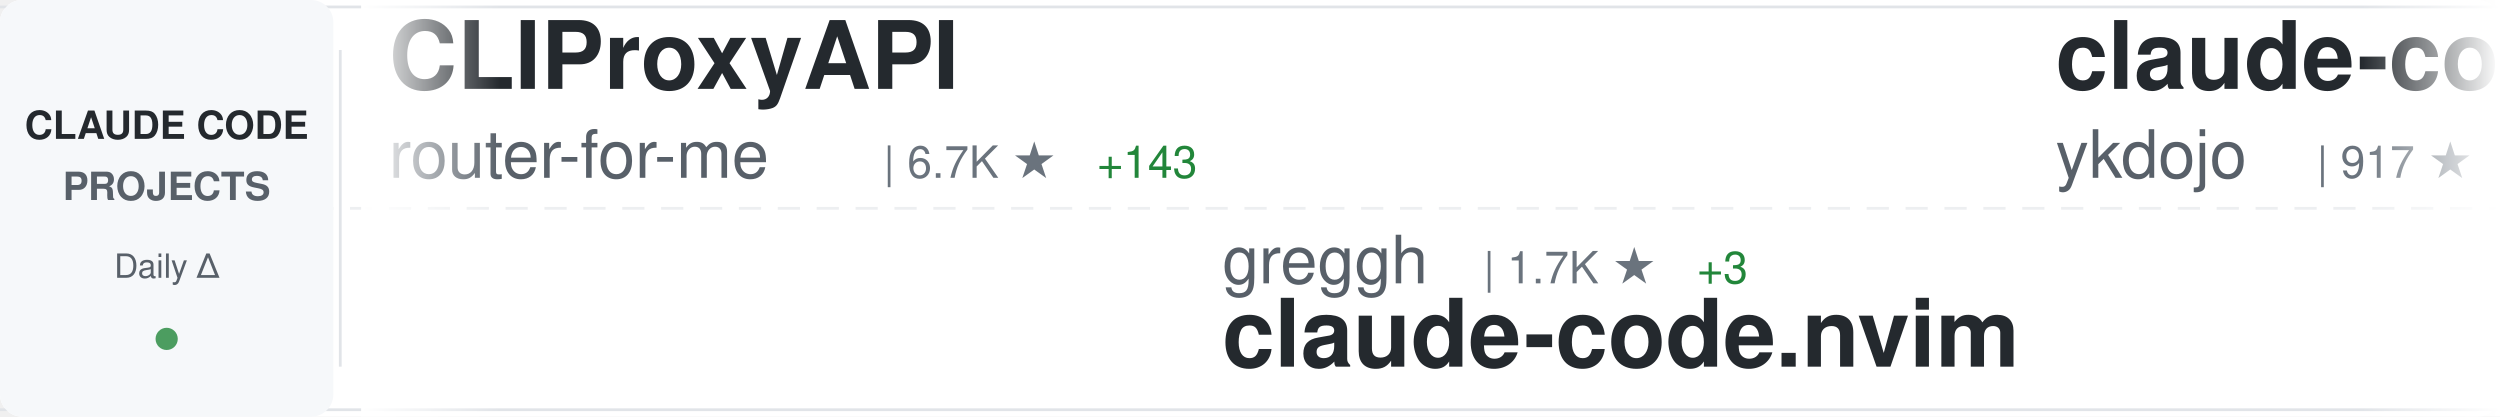
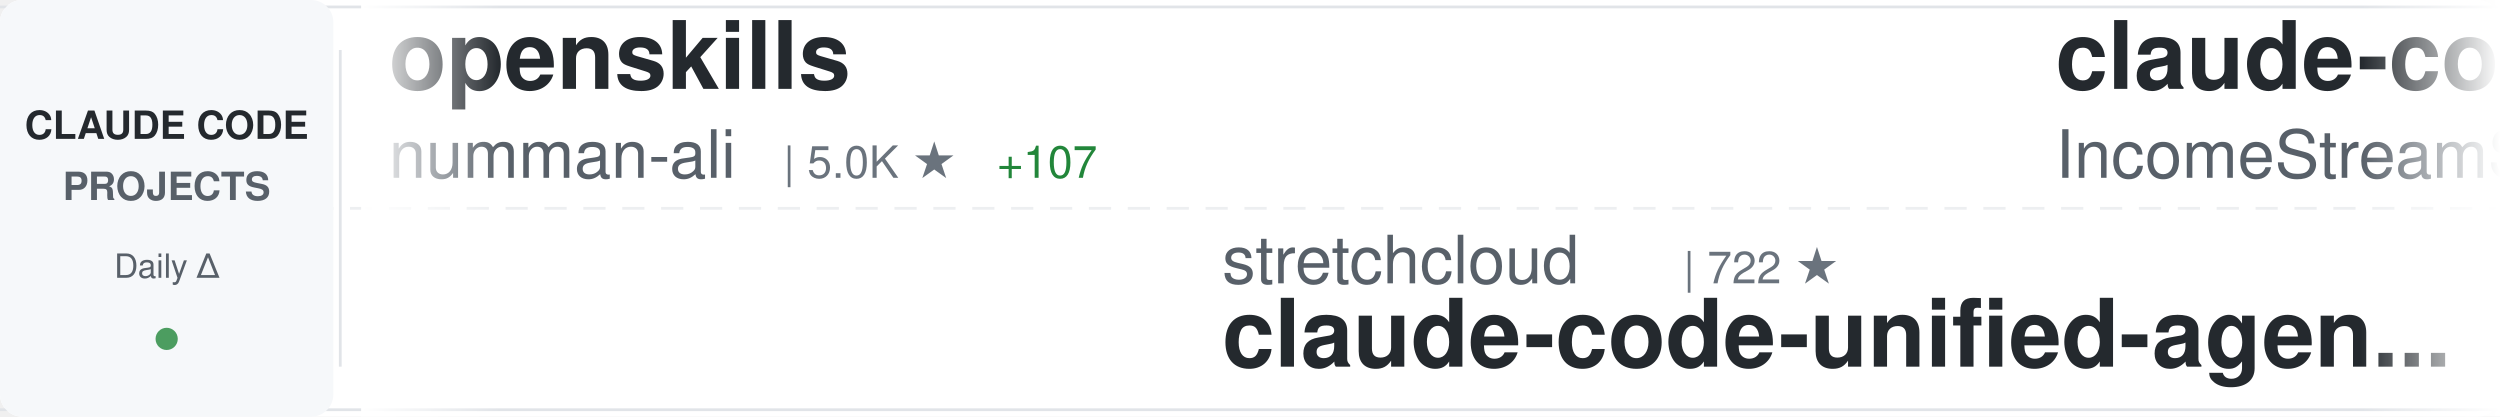
<svg xmlns="http://www.w3.org/2000/svg" width="900" height="150">
  <defs>
    <linearGradient id="awesomeLeftFade" x1="0%" y1="0%" x2="100%" y2="0%">
      <stop offset="0%" style="stop-color:#ffffff;stop-opacity:1" />
      <stop offset="100%" style="stop-color:#ffffff;stop-opacity:0" />
    </linearGradient>
    <linearGradient id="awesomeRightFade" x1="0%" y1="0%" x2="100%" y2="0%">
      <stop offset="0%" style="stop-color:#ffffff;stop-opacity:0" />
      <stop offset="100%" style="stop-color:#ffffff;stop-opacity:1" />
    </linearGradient>
  </defs>
  <rect width="900" height="150" fill="#ffffff" rx="8" />
  <rect x="0" y="2" width="900" height="1" fill="#e1e4e8" />
  <rect x="0" y="147" width="900" height="1" fill="#e1e4e8" />
  <line x1="0" y1="75" x2="900" y2="75" stroke="#e1e4e8" stroke-width="1" stroke-dasharray="8 6" opacity="0.6" />
  <rect x="0" y="0" width="120" height="150" fill="#f6f8fa" rx="8" />
  <text x="60" y="50" font-family="-apple-system, BlinkMacSystemFont, 'Segoe UI', Helvetica, Arial, sans-serif" font-size="14" font-weight="600" fill="#24292e" text-anchor="middle">CLAUDE CODE</text>
  <text x="60" y="72" font-family="-apple-system, BlinkMacSystemFont, 'Segoe UI', Helvetica, Arial, sans-serif" font-size="14" font-weight="600" fill="#586069" text-anchor="middle">PROJECTS</text>
  <text x="60" y="100" font-family="-apple-system, BlinkMacSystemFont, 'Segoe UI', Helvetica, Arial, sans-serif" font-size="12" font-weight="500" fill="#586069" text-anchor="middle">Daily Δ</text>
  <circle cx="60" cy="122" r="4" fill="#22863a" opacity="0.8" />
  <rect x="122" y="18" width="1" height="114" fill="#e1e4e8" />
  <clipPath id="awesomeTickerClip">
    <rect x="130" y="0" width="770" height="150" />
  </clipPath>
  <g clip-path="url(#awesomeTickerClip)">
    <g id="awesomeTickerItems">
      <animateTransform attributeName="transform" attributeType="XML" type="translate" from="0 0" to="-3000 0" dur="54s" repeatCount="indefinite" />
      <g transform="translate(0, 0)">
-         <text x="140" y="32" font-family="-apple-system, BlinkMacSystemFont, 'Segoe UI', Helvetica, Arial, sans-serif" font-size="34" font-weight="600" fill="#24292e">CLIProxyAPI</text>
-         <text x="140" y="64" font-family="-apple-system, BlinkMacSystemFont, 'Segoe UI', Helvetica, Arial, sans-serif" font-size="24" font-weight="400" fill="#586069">router-for-me</text>
-         <text x="318" y="64" font-family="-apple-system, BlinkMacSystemFont, 'Segoe UI', Helvetica, Arial, sans-serif" font-size="16" font-weight="500" fill="#6a737d">| 6.7K ★</text>
-         <text x="395" y="64" font-family="-apple-system, BlinkMacSystemFont, 'Segoe UI', Helvetica, Arial, sans-serif" font-size="16" font-weight="500" fill="#22863a"> +143</text>
+         <text x="140" y="32" font-family="-apple-system, BlinkMacSystemFont, 'Segoe UI', Helvetica, Arial, sans-serif" font-size="34" font-weight="600" fill="#24292e">openskills</text>
+         <text x="140" y="64" font-family="-apple-system, BlinkMacSystemFont, 'Segoe UI', Helvetica, Arial, sans-serif" font-size="24" font-weight="400" fill="#586069">numman-ali</text>
+         <text x="282" y="64" font-family="-apple-system, BlinkMacSystemFont, 'Segoe UI', Helvetica, Arial, sans-serif" font-size="16" font-weight="500" fill="#6a737d">| 5.0K ★</text>
+         <text x="359" y="64" font-family="-apple-system, BlinkMacSystemFont, 'Segoe UI', Helvetica, Arial, sans-serif" font-size="16" font-weight="500" fill="#22863a"> +107</text>
      </g>
      <g transform="translate(300, 0)">
-         <text x="140" y="102" font-family="-apple-system, BlinkMacSystemFont, 'Segoe UI', Helvetica, Arial, sans-serif" font-size="24" font-weight="400" fill="#586069">greggh</text>
-         <text x="234" y="102" font-family="-apple-system, BlinkMacSystemFont, 'Segoe UI', Helvetica, Arial, sans-serif" font-size="16" font-weight="500" fill="#6a737d">| 1.7K ★</text>
-         <text x="311" y="102" font-family="-apple-system, BlinkMacSystemFont, 'Segoe UI', Helvetica, Arial, sans-serif" font-size="16" font-weight="500" fill="#22863a"> +3</text>
-         <text x="140" y="132" font-family="-apple-system, BlinkMacSystemFont, 'Segoe UI', Helvetica, Arial, sans-serif" font-size="34" font-weight="600" fill="#24292e">claude-code.nvim</text>
+         <text x="140" y="102" font-family="-apple-system, BlinkMacSystemFont, 'Segoe UI', Helvetica, Arial, sans-serif" font-size="24" font-weight="400" fill="#586069">stretchcloud</text>
+         <text x="306" y="102" font-family="-apple-system, BlinkMacSystemFont, 'Segoe UI', Helvetica, Arial, sans-serif" font-size="16" font-weight="500" fill="#6a737d">| 722 ★</text>
+         <text x="140" y="132" font-family="-apple-system, BlinkMacSystemFont, 'Segoe UI', Helvetica, Arial, sans-serif" font-size="34" font-weight="600" fill="#24292e">claude-code-unified-agen...</text>
      </g>
      <g transform="translate(600, 0)">
-         <text x="140" y="32" font-family="-apple-system, BlinkMacSystemFont, 'Segoe UI', Helvetica, Arial, sans-serif" font-size="34" font-weight="600" fill="#24292e">claude-code-tips</text>
-         <text x="140" y="64" font-family="-apple-system, BlinkMacSystemFont, 'Segoe UI', Helvetica, Arial, sans-serif" font-size="24" font-weight="400" fill="#586069">ykdojo</text>
-         <text x="234" y="64" font-family="-apple-system, BlinkMacSystemFont, 'Segoe UI', Helvetica, Arial, sans-serif" font-size="16" font-weight="500" fill="#6a737d">| 917 ★</text>
-         <text x="302" y="64" font-family="-apple-system, BlinkMacSystemFont, 'Segoe UI', Helvetica, Arial, sans-serif" font-size="16" font-weight="500" fill="#22863a"> +96</text>
+         <text x="140" y="32" font-family="-apple-system, BlinkMacSystemFont, 'Segoe UI', Helvetica, Arial, sans-serif" font-size="34" font-weight="600" fill="#24292e">claude-code-agents-wizar...</text>
+         <text x="140" y="64" font-family="-apple-system, BlinkMacSystemFont, 'Segoe UI', Helvetica, Arial, sans-serif" font-size="24" font-weight="400" fill="#586069">IncomeStreamSurfer</text>
+         <text x="378" y="64" font-family="-apple-system, BlinkMacSystemFont, 'Segoe UI', Helvetica, Arial, sans-serif" font-size="16" font-weight="500" fill="#6a737d">| 307 ★</text>
      </g>
      <g transform="translate(900, 0)">
-         <text x="140" y="102" font-family="-apple-system, BlinkMacSystemFont, 'Segoe UI', Helvetica, Arial, sans-serif" font-size="24" font-weight="400" fill="#586069">anthropics</text>
-         <text x="282" y="102" font-family="-apple-system, BlinkMacSystemFont, 'Segoe UI', Helvetica, Arial, sans-serif" font-size="16" font-weight="500" fill="#6a737d">| 1.1K ★</text>
-         <text x="359" y="102" font-family="-apple-system, BlinkMacSystemFont, 'Segoe UI', Helvetica, Arial, sans-serif" font-size="16" font-weight="500" fill="#22863a"> +17</text>
-         <text x="140" y="132" font-family="-apple-system, BlinkMacSystemFont, 'Segoe UI', Helvetica, Arial, sans-serif" font-size="34" font-weight="600" fill="#24292e">claude-agent-sdk-demos</text>
-       </g>
-       <g transform="translate(1200, 0)">
-         <text x="140" y="32" font-family="-apple-system, BlinkMacSystemFont, 'Segoe UI', Helvetica, Arial, sans-serif" font-size="34" font-weight="600" fill="#24292e">claude-code-configs</text>
-         <text x="140" y="64" font-family="-apple-system, BlinkMacSystemFont, 'Segoe UI', Helvetica, Arial, sans-serif" font-size="24" font-weight="400" fill="#586069">Matt-Dionis</text>
-         <text x="294" y="64" font-family="-apple-system, BlinkMacSystemFont, 'Segoe UI', Helvetica, Arial, sans-serif" font-size="16" font-weight="500" fill="#6a737d">| 596 ★</text>
-         <text x="362" y="64" font-family="-apple-system, BlinkMacSystemFont, 'Segoe UI', Helvetica, Arial, sans-serif" font-size="16" font-weight="500" fill="#22863a"> +1</text>
-       </g>
-       <g transform="translate(1500, 0)">
-         <text x="140" y="102" font-family="-apple-system, BlinkMacSystemFont, 'Segoe UI', Helvetica, Arial, sans-serif" font-size="24" font-weight="400" fill="#586069">Piebald-AI</text>
-         <text x="282" y="102" font-family="-apple-system, BlinkMacSystemFont, 'Segoe UI', Helvetica, Arial, sans-serif" font-size="16" font-weight="500" fill="#6a737d">| 3.0K ★</text>
-         <text x="359" y="102" font-family="-apple-system, BlinkMacSystemFont, 'Segoe UI', Helvetica, Arial, sans-serif" font-size="16" font-weight="500" fill="#22863a"> +46</text>
-         <text x="140" y="132" font-family="-apple-system, BlinkMacSystemFont, 'Segoe UI', Helvetica, Arial, sans-serif" font-size="34" font-weight="600" fill="#24292e">claude-code-system-promp...</text>
-       </g>
-       <g transform="translate(1800, 0)">
-         <text x="140" y="32" font-family="-apple-system, BlinkMacSystemFont, 'Segoe UI', Helvetica, Arial, sans-serif" font-size="34" font-weight="600" fill="#24292e">claude-code-guide</text>
-         <text x="140" y="64" font-family="-apple-system, BlinkMacSystemFont, 'Segoe UI', Helvetica, Arial, sans-serif" font-size="24" font-weight="400" fill="#586069">Cranot</text>
-         <text x="234" y="64" font-family="-apple-system, BlinkMacSystemFont, 'Segoe UI', Helvetica, Arial, sans-serif" font-size="16" font-weight="500" fill="#6a737d">| 2.2K ★</text>
-         <text x="311" y="64" font-family="-apple-system, BlinkMacSystemFont, 'Segoe UI', Helvetica, Arial, sans-serif" font-size="16" font-weight="500" fill="#22863a"> +5</text>
-       </g>
-       <g transform="translate(2100, 0)">
-         <text x="140" y="102" font-family="-apple-system, BlinkMacSystemFont, 'Segoe UI', Helvetica, Arial, sans-serif" font-size="24" font-weight="400" fill="#586069">zed-industries</text>
-         <text x="330" y="102" font-family="-apple-system, BlinkMacSystemFont, 'Segoe UI', Helvetica, Arial, sans-serif" font-size="16" font-weight="500" fill="#6a737d">| 739 ★</text>
-         <text x="398" y="102" font-family="-apple-system, BlinkMacSystemFont, 'Segoe UI', Helvetica, Arial, sans-serif" font-size="16" font-weight="500" fill="#22863a"> +9</text>
-         <text x="140" y="132" font-family="-apple-system, BlinkMacSystemFont, 'Segoe UI', Helvetica, Arial, sans-serif" font-size="34" font-weight="600" fill="#24292e">claude-code-acp</text>
-       </g>
-       <g transform="translate(2400, 0)">
-         <text x="140" y="32" font-family="-apple-system, BlinkMacSystemFont, 'Segoe UI', Helvetica, Arial, sans-serif" font-size="34" font-weight="600" fill="#24292e">spec-kit</text>
-         <text x="140" y="64" font-family="-apple-system, BlinkMacSystemFont, 'Segoe UI', Helvetica, Arial, sans-serif" font-size="24" font-weight="400" fill="#586069">github</text>
-         <text x="234" y="64" font-family="-apple-system, BlinkMacSystemFont, 'Segoe UI', Helvetica, Arial, sans-serif" font-size="16" font-weight="500" fill="#6a737d">| 62.6K ★</text>
-         <text x="320" y="64" font-family="-apple-system, BlinkMacSystemFont, 'Segoe UI', Helvetica, Arial, sans-serif" font-size="16" font-weight="500" fill="#22863a"> +300</text>
-       </g>
-       <g transform="translate(2700, 0)">
        <text x="140" y="102" font-family="-apple-system, BlinkMacSystemFont, 'Segoe UI', Helvetica, Arial, sans-serif" font-size="24" font-weight="400" fill="#586069">wshobson</text>
        <text x="258" y="102" font-family="-apple-system, BlinkMacSystemFont, 'Segoe UI', Helvetica, Arial, sans-serif" font-size="16" font-weight="500" fill="#6a737d">| 25.5K ★</text>
        <text x="344" y="102" font-family="-apple-system, BlinkMacSystemFont, 'Segoe UI', Helvetica, Arial, sans-serif" font-size="16" font-weight="500" fill="#22863a"> +117</text>
        <text x="140" y="132" font-family="-apple-system, BlinkMacSystemFont, 'Segoe UI', Helvetica, Arial, sans-serif" font-size="34" font-weight="600" fill="#24292e">agents</text>
      </g>
+       <g transform="translate(1200, 0)">
+         <text x="140" y="32" font-family="-apple-system, BlinkMacSystemFont, 'Segoe UI', Helvetica, Arial, sans-serif" font-size="34" font-weight="600" fill="#24292e">claude-code-router</text>
+         <text x="140" y="64" font-family="-apple-system, BlinkMacSystemFont, 'Segoe UI', Helvetica, Arial, sans-serif" font-size="24" font-weight="400" fill="#586069">musistudio</text>
+         <text x="282" y="64" font-family="-apple-system, BlinkMacSystemFont, 'Segoe UI', Helvetica, Arial, sans-serif" font-size="16" font-weight="500" fill="#6a737d">| 25.7K ★</text>
+         <text x="368" y="64" font-family="-apple-system, BlinkMacSystemFont, 'Segoe UI', Helvetica, Arial, sans-serif" font-size="16" font-weight="500" fill="#22863a"> +135</text>
+       </g>
+       <g transform="translate(1500, 0)">
+         <text x="140" y="102" font-family="-apple-system, BlinkMacSystemFont, 'Segoe UI', Helvetica, Arial, sans-serif" font-size="24" font-weight="400" fill="#586069">https-deeplearning-ai</text>
+         <text x="414" y="102" font-family="-apple-system, BlinkMacSystemFont, 'Segoe UI', Helvetica, Arial, sans-serif" font-size="16" font-weight="500" fill="#6a737d">| 364 ★</text>
+         <text x="482" y="102" font-family="-apple-system, BlinkMacSystemFont, 'Segoe UI', Helvetica, Arial, sans-serif" font-size="16" font-weight="500" fill="#22863a"> +2</text>
+         <text x="140" y="132" font-family="-apple-system, BlinkMacSystemFont, 'Segoe UI', Helvetica, Arial, sans-serif" font-size="34" font-weight="600" fill="#24292e">sc-claude-code-files</text>
+       </g>
+       <g transform="translate(1800, 0)">
+         <text x="140" y="32" font-family="-apple-system, BlinkMacSystemFont, 'Segoe UI', Helvetica, Arial, sans-serif" font-size="34" font-weight="600" fill="#24292e">Claude-Code-Usage-Monito...</text>
+         <text x="140" y="64" font-family="-apple-system, BlinkMacSystemFont, 'Segoe UI', Helvetica, Arial, sans-serif" font-size="24" font-weight="400" fill="#586069">Maciek-roboblog</text>
+         <text x="342" y="64" font-family="-apple-system, BlinkMacSystemFont, 'Segoe UI', Helvetica, Arial, sans-serif" font-size="16" font-weight="500" fill="#6a737d">| 6.2K ★</text>
+         <text x="419" y="64" font-family="-apple-system, BlinkMacSystemFont, 'Segoe UI', Helvetica, Arial, sans-serif" font-size="16" font-weight="500" fill="#22863a"> +16</text>
+       </g>
+       <g transform="translate(2100, 0)">
+         <text x="140" y="102" font-family="-apple-system, BlinkMacSystemFont, 'Segoe UI', Helvetica, Arial, sans-serif" font-size="24" font-weight="400" fill="#586069">jeremylongshore</text>
+         <text x="342" y="102" font-family="-apple-system, BlinkMacSystemFont, 'Segoe UI', Helvetica, Arial, sans-serif" font-size="16" font-weight="500" fill="#6a737d">| 980 ★</text>
+         <text x="410" y="102" font-family="-apple-system, BlinkMacSystemFont, 'Segoe UI', Helvetica, Arial, sans-serif" font-size="16" font-weight="500" fill="#22863a"> +15</text>
+         <text x="140" y="132" font-family="-apple-system, BlinkMacSystemFont, 'Segoe UI', Helvetica, Arial, sans-serif" font-size="34" font-weight="600" fill="#24292e">claude-code-plugins-plus...</text>
+       </g>
+       <g transform="translate(2400, 0)">
+         <text x="140" y="32" font-family="-apple-system, BlinkMacSystemFont, 'Segoe UI', Helvetica, Arial, sans-serif" font-size="34" font-weight="600" fill="#24292e">serena</text>
+         <text x="140" y="64" font-family="-apple-system, BlinkMacSystemFont, 'Segoe UI', Helvetica, Arial, sans-serif" font-size="24" font-weight="400" fill="#586069">oraios</text>
+         <text x="234" y="64" font-family="-apple-system, BlinkMacSystemFont, 'Segoe UI', Helvetica, Arial, sans-serif" font-size="16" font-weight="500" fill="#6a737d">| 18.7K ★</text>
+         <text x="320" y="64" font-family="-apple-system, BlinkMacSystemFont, 'Segoe UI', Helvetica, Arial, sans-serif" font-size="16" font-weight="500" fill="#22863a"> +67</text>
+       </g>
+       <g transform="translate(2700, 0)">
+         <text x="140" y="102" font-family="-apple-system, BlinkMacSystemFont, 'Segoe UI', Helvetica, Arial, sans-serif" font-size="24" font-weight="400" fill="#586069">anthropics</text>
+         <text x="282" y="102" font-family="-apple-system, BlinkMacSystemFont, 'Segoe UI', Helvetica, Arial, sans-serif" font-size="16" font-weight="500" fill="#6a737d">| 41.5K ★</text>
+         <text x="368" y="102" font-family="-apple-system, BlinkMacSystemFont, 'Segoe UI', Helvetica, Arial, sans-serif" font-size="16" font-weight="500" fill="#22863a"> +1.3K</text>
+         <text x="140" y="132" font-family="-apple-system, BlinkMacSystemFont, 'Segoe UI', Helvetica, Arial, sans-serif" font-size="34" font-weight="600" fill="#24292e">skills</text>
+       </g>
      <g transform="translate(3000, 0)">
-         <text x="140" y="32" font-family="-apple-system, BlinkMacSystemFont, 'Segoe UI', Helvetica, Arial, sans-serif" font-size="34" font-weight="600" fill="#24292e">CLIProxyAPI</text>
-         <text x="140" y="64" font-family="-apple-system, BlinkMacSystemFont, 'Segoe UI', Helvetica, Arial, sans-serif" font-size="24" font-weight="400" fill="#586069">router-for-me</text>
-         <text x="318" y="64" font-family="-apple-system, BlinkMacSystemFont, 'Segoe UI', Helvetica, Arial, sans-serif" font-size="16" font-weight="500" fill="#6a737d">| 6.7K ★</text>
-         <text x="395" y="64" font-family="-apple-system, BlinkMacSystemFont, 'Segoe UI', Helvetica, Arial, sans-serif" font-size="16" font-weight="500" fill="#22863a"> +143</text>
+         <text x="140" y="32" font-family="-apple-system, BlinkMacSystemFont, 'Segoe UI', Helvetica, Arial, sans-serif" font-size="34" font-weight="600" fill="#24292e">openskills</text>
+         <text x="140" y="64" font-family="-apple-system, BlinkMacSystemFont, 'Segoe UI', Helvetica, Arial, sans-serif" font-size="24" font-weight="400" fill="#586069">numman-ali</text>
+         <text x="282" y="64" font-family="-apple-system, BlinkMacSystemFont, 'Segoe UI', Helvetica, Arial, sans-serif" font-size="16" font-weight="500" fill="#6a737d">| 5.0K ★</text>
+         <text x="359" y="64" font-family="-apple-system, BlinkMacSystemFont, 'Segoe UI', Helvetica, Arial, sans-serif" font-size="16" font-weight="500" fill="#22863a"> +107</text>
      </g>
      <g transform="translate(3300, 0)">
-         <text x="140" y="102" font-family="-apple-system, BlinkMacSystemFont, 'Segoe UI', Helvetica, Arial, sans-serif" font-size="24" font-weight="400" fill="#586069">greggh</text>
-         <text x="234" y="102" font-family="-apple-system, BlinkMacSystemFont, 'Segoe UI', Helvetica, Arial, sans-serif" font-size="16" font-weight="500" fill="#6a737d">| 1.7K ★</text>
-         <text x="311" y="102" font-family="-apple-system, BlinkMacSystemFont, 'Segoe UI', Helvetica, Arial, sans-serif" font-size="16" font-weight="500" fill="#22863a"> +3</text>
-         <text x="140" y="132" font-family="-apple-system, BlinkMacSystemFont, 'Segoe UI', Helvetica, Arial, sans-serif" font-size="34" font-weight="600" fill="#24292e">claude-code.nvim</text>
+         <text x="140" y="102" font-family="-apple-system, BlinkMacSystemFont, 'Segoe UI', Helvetica, Arial, sans-serif" font-size="24" font-weight="400" fill="#586069">stretchcloud</text>
+         <text x="306" y="102" font-family="-apple-system, BlinkMacSystemFont, 'Segoe UI', Helvetica, Arial, sans-serif" font-size="16" font-weight="500" fill="#6a737d">| 722 ★</text>
+         <text x="140" y="132" font-family="-apple-system, BlinkMacSystemFont, 'Segoe UI', Helvetica, Arial, sans-serif" font-size="34" font-weight="600" fill="#24292e">claude-code-unified-agen...</text>
      </g>
      <g transform="translate(3600, 0)">
-         <text x="140" y="32" font-family="-apple-system, BlinkMacSystemFont, 'Segoe UI', Helvetica, Arial, sans-serif" font-size="34" font-weight="600" fill="#24292e">claude-code-tips</text>
-         <text x="140" y="64" font-family="-apple-system, BlinkMacSystemFont, 'Segoe UI', Helvetica, Arial, sans-serif" font-size="24" font-weight="400" fill="#586069">ykdojo</text>
-         <text x="234" y="64" font-family="-apple-system, BlinkMacSystemFont, 'Segoe UI', Helvetica, Arial, sans-serif" font-size="16" font-weight="500" fill="#6a737d">| 917 ★</text>
-         <text x="302" y="64" font-family="-apple-system, BlinkMacSystemFont, 'Segoe UI', Helvetica, Arial, sans-serif" font-size="16" font-weight="500" fill="#22863a"> +96</text>
+         <text x="140" y="32" font-family="-apple-system, BlinkMacSystemFont, 'Segoe UI', Helvetica, Arial, sans-serif" font-size="34" font-weight="600" fill="#24292e">claude-code-agents-wizar...</text>
+         <text x="140" y="64" font-family="-apple-system, BlinkMacSystemFont, 'Segoe UI', Helvetica, Arial, sans-serif" font-size="24" font-weight="400" fill="#586069">IncomeStreamSurfer</text>
+         <text x="378" y="64" font-family="-apple-system, BlinkMacSystemFont, 'Segoe UI', Helvetica, Arial, sans-serif" font-size="16" font-weight="500" fill="#6a737d">| 307 ★</text>
      </g>
      <g transform="translate(3900, 0)">
-         <text x="140" y="102" font-family="-apple-system, BlinkMacSystemFont, 'Segoe UI', Helvetica, Arial, sans-serif" font-size="24" font-weight="400" fill="#586069">anthropics</text>
-         <text x="282" y="102" font-family="-apple-system, BlinkMacSystemFont, 'Segoe UI', Helvetica, Arial, sans-serif" font-size="16" font-weight="500" fill="#6a737d">| 1.1K ★</text>
-         <text x="359" y="102" font-family="-apple-system, BlinkMacSystemFont, 'Segoe UI', Helvetica, Arial, sans-serif" font-size="16" font-weight="500" fill="#22863a"> +17</text>
-         <text x="140" y="132" font-family="-apple-system, BlinkMacSystemFont, 'Segoe UI', Helvetica, Arial, sans-serif" font-size="34" font-weight="600" fill="#24292e">claude-agent-sdk-demos</text>
+         <text x="140" y="102" font-family="-apple-system, BlinkMacSystemFont, 'Segoe UI', Helvetica, Arial, sans-serif" font-size="24" font-weight="400" fill="#586069">wshobson</text>
+         <text x="258" y="102" font-family="-apple-system, BlinkMacSystemFont, 'Segoe UI', Helvetica, Arial, sans-serif" font-size="16" font-weight="500" fill="#6a737d">| 25.5K ★</text>
+         <text x="344" y="102" font-family="-apple-system, BlinkMacSystemFont, 'Segoe UI', Helvetica, Arial, sans-serif" font-size="16" font-weight="500" fill="#22863a"> +117</text>
+         <text x="140" y="132" font-family="-apple-system, BlinkMacSystemFont, 'Segoe UI', Helvetica, Arial, sans-serif" font-size="34" font-weight="600" fill="#24292e">agents</text>
      </g>
    </g>
  </g>
  <rect x="130" y="0" width="50" height="150" fill="url(#awesomeLeftFade)" />
  <rect x="850" y="0" width="50" height="150" fill="url(#awesomeRightFade)" />
</svg>
